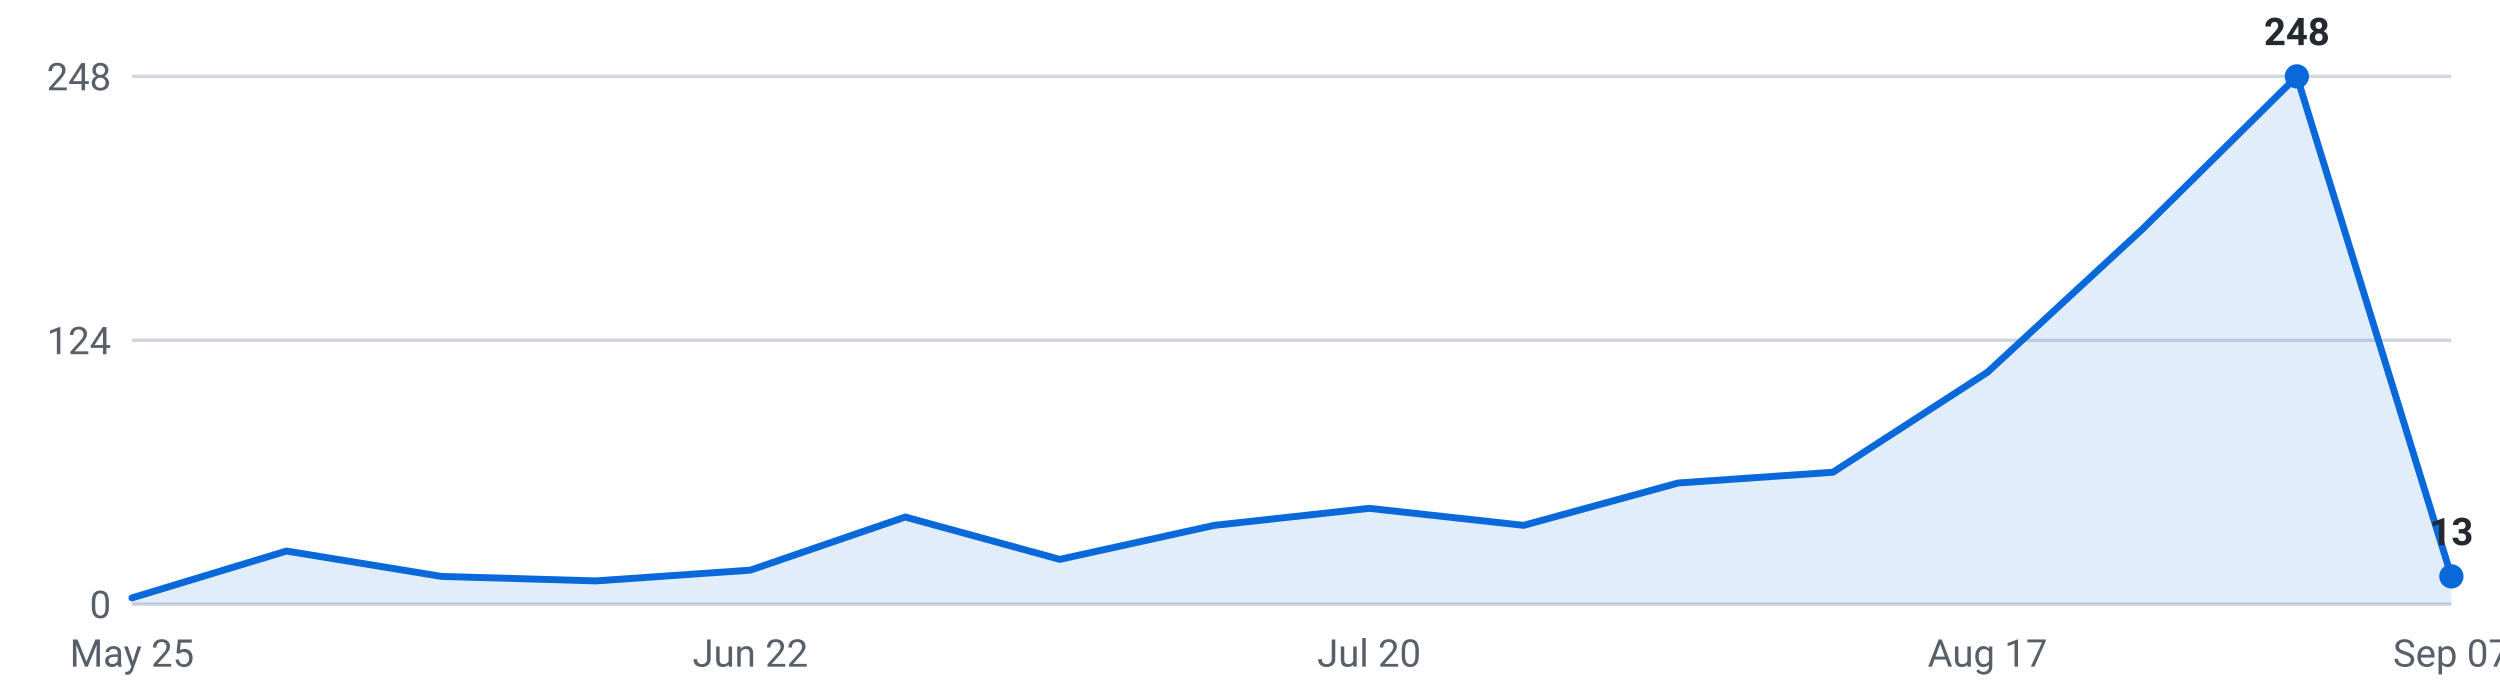
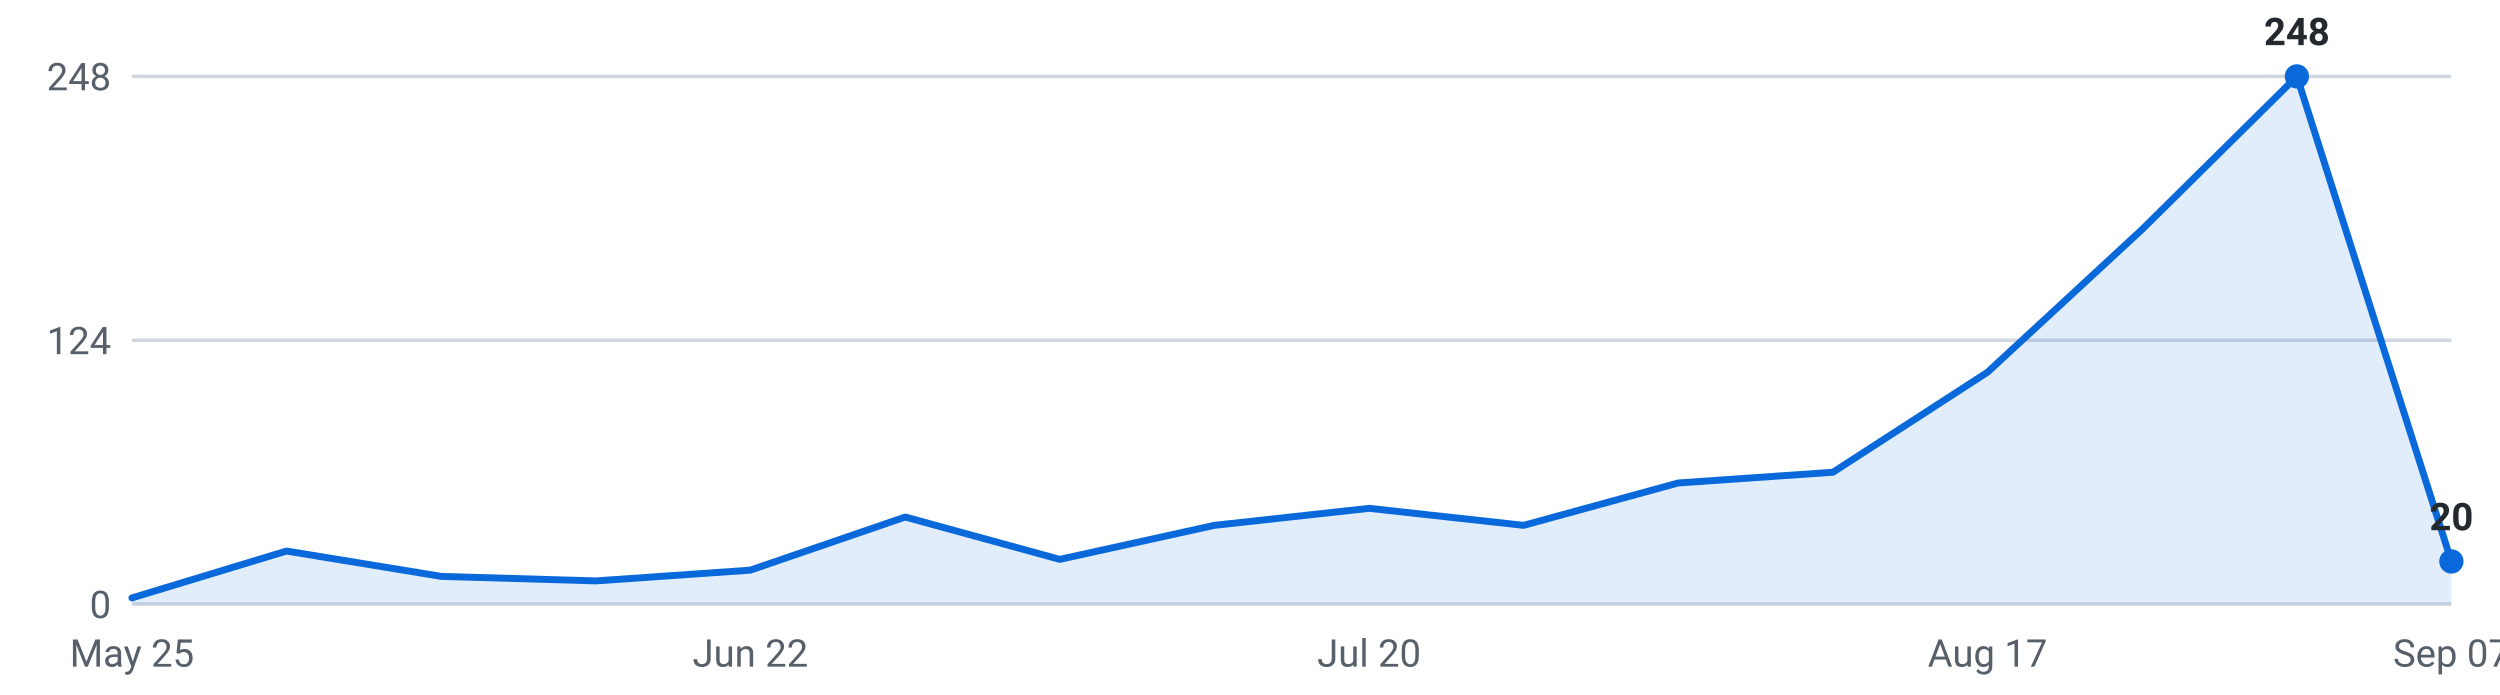
<svg xmlns="http://www.w3.org/2000/svg" viewBox="0 0 720 200" width="720" height="200" role="img" aria-label="Internships posted per week, last 16 weeks">
  <g font-family="-apple-system,Segoe UI,Roboto,sans-serif" font-size="11">
    <line x1="38" y1="174.0" x2="706" y2="174.0" stroke="#d0d7de" stroke-width="1" />
    <text x="32" y="178.0" text-anchor="end" fill="#57606a">0</text>
    <line x1="38" y1="98.0" x2="706" y2="98.0" stroke="#d0d7de" stroke-width="1" />
    <text x="32" y="102.0" text-anchor="end" fill="#57606a">124</text>
    <line x1="38" y1="22.0" x2="706" y2="22.0" stroke="#d0d7de" stroke-width="1" />
    <text x="32" y="26.0" text-anchor="end" fill="#57606a">248</text>
-     <path d="M38.0,174 L38.0,172.2 L82.5,158.7 L127.1,166.0 L171.6,167.3 L216.1,164.2 L260.7,148.9 L305.2,161.1 L349.7,151.3 L394.3,146.4 L438.8,151.3 L483.3,139.1 L527.9,136.0 L572.4,107.2 L616.9,66.1 L661.5,22.0 L706.0,166.0 L706.0,174 Z" fill="#0969da" fill-opacity="0.12" />
-     <polyline points="38.0,172.2 82.5,158.7 127.1,166.0 171.6,167.3 216.1,164.2 260.7,148.9 305.2,161.1 349.7,151.3 394.3,146.4 438.8,151.3 483.3,139.1 527.9,136.0 572.4,107.2 616.9,66.1 661.5,22.0 706.0,166.0" fill="none" stroke="#0969da" stroke-width="2" stroke-linejoin="round" stroke-linecap="round" />
+     <path d="M38.0,174 L38.0,172.2 L82.5,158.7 L127.1,166.0 L171.6,167.3 L216.1,164.2 L260.7,148.9 L305.2,161.1 L349.7,151.3 L394.3,146.4 L438.8,151.3 L483.3,139.1 L527.9,136.0 L572.4,107.2 L616.9,66.1 L661.5,22.0 L706.0,161.7 L706.0,174 Z" fill="#0969da" fill-opacity="0.12" />
+     <polyline points="38.0,172.2 82.5,158.7 127.1,166.0 171.6,167.3 216.1,164.2 260.7,148.9 305.2,161.1 349.7,151.3 394.3,146.4 438.8,151.3 483.3,139.1 527.9,136.0 572.4,107.2 616.9,66.1 661.5,22.0 706.0,161.7" fill="none" stroke="#0969da" stroke-width="2" stroke-linejoin="round" stroke-linecap="round" />
    <circle cx="661.5" cy="22.0" r="3.5" fill="#0969da" />
    <text x="661.5" y="13.0" text-anchor="middle" fill="#24292f" font-weight="600">248</text>
-     <circle cx="706.0" cy="166.0" r="3.5" fill="#0969da" />
-     <text x="706.0" y="157.0" text-anchor="middle" fill="#24292f" font-weight="600">13</text>
+     <circle cx="706.0" cy="161.7" r="3.5" fill="#0969da" />
+     <text x="706.0" y="152.7" text-anchor="middle" fill="#24292f" font-weight="600">20</text>
    <text x="38.0" y="192" text-anchor="middle" fill="#57606a">May 25</text>
    <text x="216.1" y="192" text-anchor="middle" fill="#57606a">Jun 22</text>
    <text x="394.3" y="192" text-anchor="middle" fill="#57606a">Jul 20</text>
    <text x="572.4" y="192" text-anchor="middle" fill="#57606a">Aug 17</text>
    <text x="706.0" y="192" text-anchor="middle" fill="#57606a">Sep 07</text>
  </g>
</svg>
